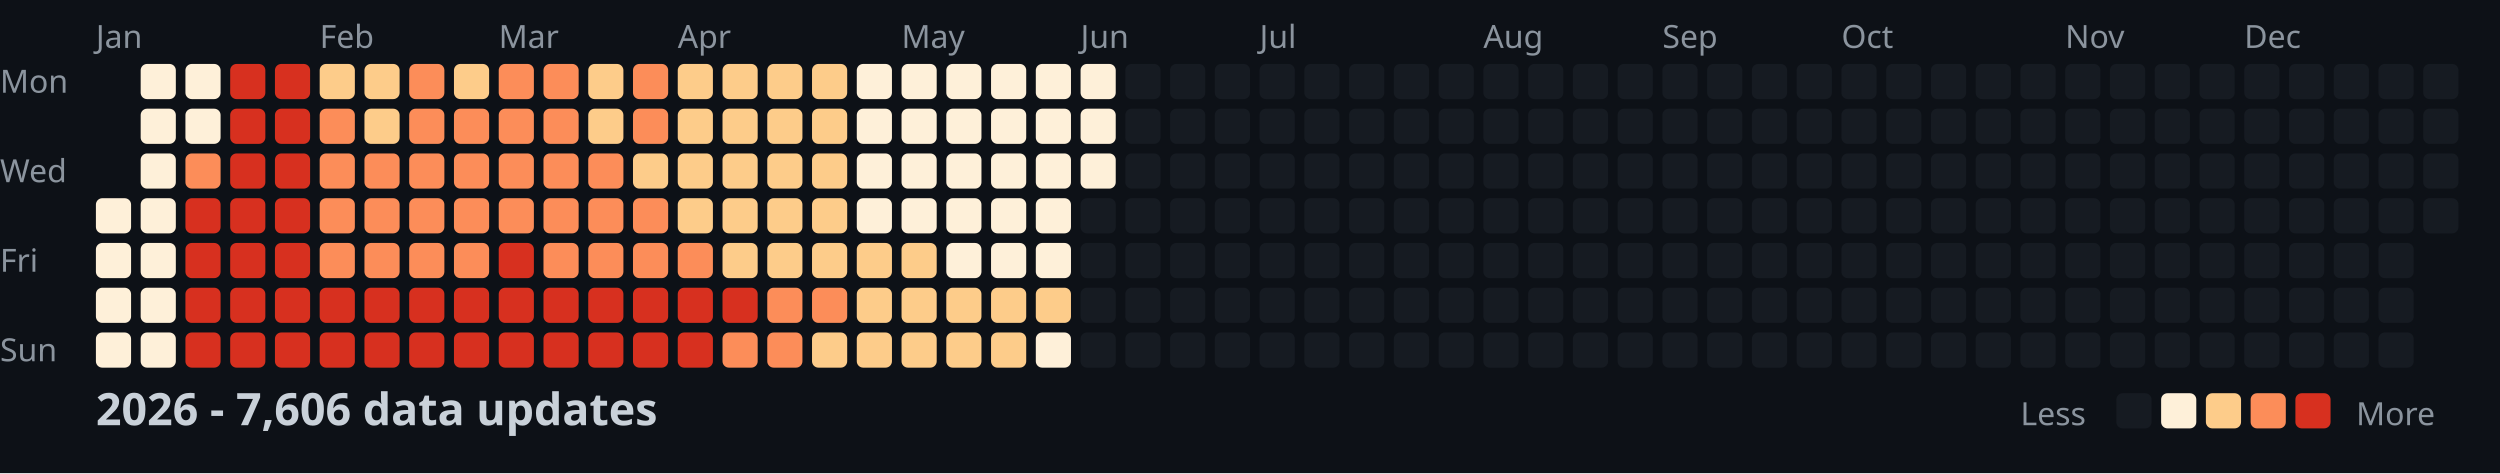
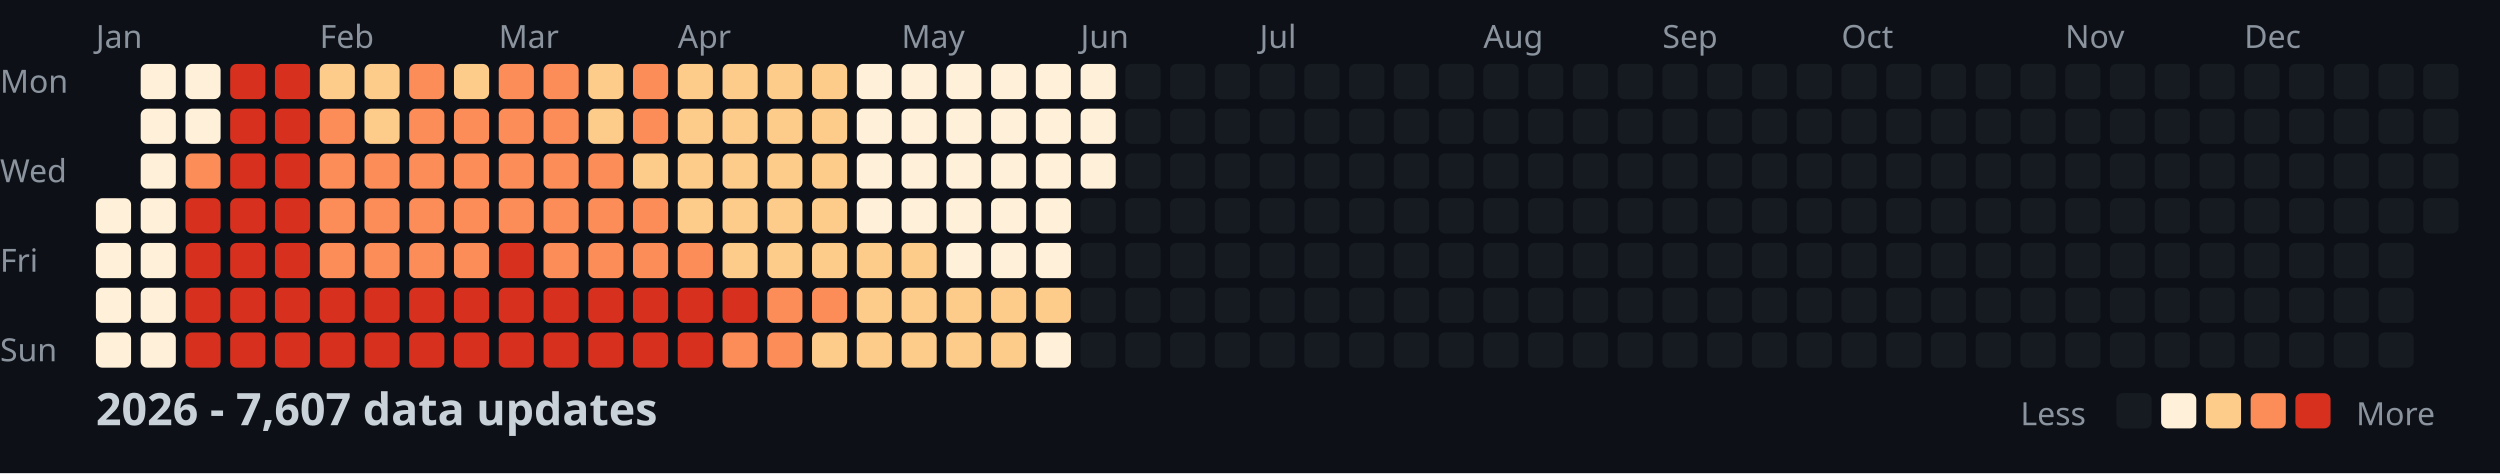
<svg xmlns="http://www.w3.org/2000/svg" width="782" height="148">
  <style>
    .month { font: 10px sans-serif; fill: #8b949e; }
    .day { font: 10px sans-serif; fill: #8b949e; }
    .title { font: bold 14px sans-serif; fill: #c9d1d9; }
    .legend { font: 10px sans-serif; fill: #8b949e; }
  </style>
  <rect width="100%" height="100%" fill="#0d1117" />
  <text x="0" y="29" class="day">Mon</text>
  <text x="0" y="57" class="day">Wed</text>
  <text x="0" y="85" class="day">Fri</text>
  <text x="0" y="113" class="day">Sun</text>
  <text x="30" y="15" class="month">Jan</text>
  <text x="100" y="15" class="month">Feb</text>
  <text x="156" y="15" class="month">Mar</text>
  <text x="212" y="15" class="month">Apr</text>
  <text x="282" y="15" class="month">May</text>
  <text x="338" y="15" class="month">Jun</text>
  <text x="394" y="15" class="month">Jul</text>
  <text x="464" y="15" class="month">Aug</text>
  <text x="520" y="15" class="month">Sep</text>
  <text x="576" y="15" class="month">Oct</text>
  <text x="646" y="15" class="month">Nov</text>
  <text x="702" y="15" class="month">Dec</text>
  <rect x="30" y="62" width="11" height="11" fill="#fef0d9" rx="2" />
  <rect x="30" y="76" width="11" height="11" fill="#fef0d9" rx="2" />
  <rect x="30" y="90" width="11" height="11" fill="#fef0d9" rx="2" />
  <rect x="30" y="104" width="11" height="11" fill="#fef0d9" rx="2" />
  <rect x="44" y="20" width="11" height="11" fill="#fef0d9" rx="2" />
  <rect x="44" y="34" width="11" height="11" fill="#fef0d9" rx="2" />
  <rect x="44" y="48" width="11" height="11" fill="#fef0d9" rx="2" />
  <rect x="44" y="62" width="11" height="11" fill="#fef0d9" rx="2" />
  <rect x="44" y="76" width="11" height="11" fill="#fef0d9" rx="2" />
  <rect x="44" y="90" width="11" height="11" fill="#fef0d9" rx="2" />
  <rect x="44" y="104" width="11" height="11" fill="#fef0d9" rx="2" />
  <rect x="58" y="20" width="11" height="11" fill="#fef0d9" rx="2" />
  <rect x="58" y="34" width="11" height="11" fill="#fef0d9" rx="2" />
  <rect x="58" y="48" width="11" height="11" fill="#fc8d59" rx="2" />
  <rect x="58" y="62" width="11" height="11" fill="#d7301f" rx="2" />
  <rect x="58" y="76" width="11" height="11" fill="#d7301f" rx="2" />
  <rect x="58" y="90" width="11" height="11" fill="#d7301f" rx="2" />
  <rect x="58" y="104" width="11" height="11" fill="#d7301f" rx="2" />
  <rect x="72" y="20" width="11" height="11" fill="#d7301f" rx="2" />
  <rect x="72" y="34" width="11" height="11" fill="#d7301f" rx="2" />
  <rect x="72" y="48" width="11" height="11" fill="#d7301f" rx="2" />
  <rect x="72" y="62" width="11" height="11" fill="#d7301f" rx="2" />
  <rect x="72" y="76" width="11" height="11" fill="#d7301f" rx="2" />
  <rect x="72" y="90" width="11" height="11" fill="#d7301f" rx="2" />
  <rect x="72" y="104" width="11" height="11" fill="#d7301f" rx="2" />
  <rect x="86" y="20" width="11" height="11" fill="#d7301f" rx="2" />
  <rect x="86" y="34" width="11" height="11" fill="#d7301f" rx="2" />
  <rect x="86" y="48" width="11" height="11" fill="#d7301f" rx="2" />
  <rect x="86" y="62" width="11" height="11" fill="#d7301f" rx="2" />
  <rect x="86" y="76" width="11" height="11" fill="#d7301f" rx="2" />
  <rect x="86" y="90" width="11" height="11" fill="#d7301f" rx="2" />
  <rect x="86" y="104" width="11" height="11" fill="#d7301f" rx="2" />
  <rect x="100" y="20" width="11" height="11" fill="#fdcc8a" rx="2" />
  <rect x="100" y="34" width="11" height="11" fill="#fc8d59" rx="2" />
  <rect x="100" y="48" width="11" height="11" fill="#fc8d59" rx="2" />
  <rect x="100" y="62" width="11" height="11" fill="#fc8d59" rx="2" />
  <rect x="100" y="76" width="11" height="11" fill="#fc8d59" rx="2" />
  <rect x="100" y="90" width="11" height="11" fill="#d7301f" rx="2" />
  <rect x="100" y="104" width="11" height="11" fill="#d7301f" rx="2" />
  <rect x="114" y="20" width="11" height="11" fill="#fdcc8a" rx="2" />
  <rect x="114" y="34" width="11" height="11" fill="#fdcc8a" rx="2" />
  <rect x="114" y="48" width="11" height="11" fill="#fc8d59" rx="2" />
  <rect x="114" y="62" width="11" height="11" fill="#fc8d59" rx="2" />
  <rect x="114" y="76" width="11" height="11" fill="#fc8d59" rx="2" />
  <rect x="114" y="90" width="11" height="11" fill="#d7301f" rx="2" />
  <rect x="114" y="104" width="11" height="11" fill="#d7301f" rx="2" />
  <rect x="128" y="20" width="11" height="11" fill="#fc8d59" rx="2" />
  <rect x="128" y="34" width="11" height="11" fill="#fc8d59" rx="2" />
  <rect x="128" y="48" width="11" height="11" fill="#fc8d59" rx="2" />
  <rect x="128" y="62" width="11" height="11" fill="#fc8d59" rx="2" />
  <rect x="128" y="76" width="11" height="11" fill="#fc8d59" rx="2" />
  <rect x="128" y="90" width="11" height="11" fill="#d7301f" rx="2" />
  <rect x="128" y="104" width="11" height="11" fill="#d7301f" rx="2" />
  <rect x="142" y="20" width="11" height="11" fill="#fdcc8a" rx="2" />
  <rect x="142" y="34" width="11" height="11" fill="#fc8d59" rx="2" />
  <rect x="142" y="48" width="11" height="11" fill="#fc8d59" rx="2" />
  <rect x="142" y="62" width="11" height="11" fill="#fc8d59" rx="2" />
  <rect x="142" y="76" width="11" height="11" fill="#fc8d59" rx="2" />
  <rect x="142" y="90" width="11" height="11" fill="#d7301f" rx="2" />
  <rect x="142" y="104" width="11" height="11" fill="#d7301f" rx="2" />
  <rect x="156" y="20" width="11" height="11" fill="#fc8d59" rx="2" />
  <rect x="156" y="34" width="11" height="11" fill="#fc8d59" rx="2" />
  <rect x="156" y="48" width="11" height="11" fill="#fc8d59" rx="2" />
  <rect x="156" y="62" width="11" height="11" fill="#fc8d59" rx="2" />
  <rect x="156" y="76" width="11" height="11" fill="#d7301f" rx="2" />
  <rect x="156" y="90" width="11" height="11" fill="#d7301f" rx="2" />
  <rect x="156" y="104" width="11" height="11" fill="#d7301f" rx="2" />
  <rect x="170" y="20" width="11" height="11" fill="#fc8d59" rx="2" />
  <rect x="170" y="34" width="11" height="11" fill="#fc8d59" rx="2" />
  <rect x="170" y="48" width="11" height="11" fill="#fc8d59" rx="2" />
  <rect x="170" y="62" width="11" height="11" fill="#fc8d59" rx="2" />
  <rect x="170" y="76" width="11" height="11" fill="#fc8d59" rx="2" />
  <rect x="170" y="90" width="11" height="11" fill="#d7301f" rx="2" />
  <rect x="170" y="104" width="11" height="11" fill="#d7301f" rx="2" />
  <rect x="184" y="20" width="11" height="11" fill="#fdcc8a" rx="2" />
  <rect x="184" y="34" width="11" height="11" fill="#fdcc8a" rx="2" />
  <rect x="184" y="48" width="11" height="11" fill="#fc8d59" rx="2" />
  <rect x="184" y="62" width="11" height="11" fill="#fc8d59" rx="2" />
  <rect x="184" y="76" width="11" height="11" fill="#fc8d59" rx="2" />
  <rect x="184" y="90" width="11" height="11" fill="#d7301f" rx="2" />
  <rect x="184" y="104" width="11" height="11" fill="#d7301f" rx="2" />
  <rect x="198" y="20" width="11" height="11" fill="#fc8d59" rx="2" />
  <rect x="198" y="34" width="11" height="11" fill="#fc8d59" rx="2" />
  <rect x="198" y="48" width="11" height="11" fill="#fdcc8a" rx="2" />
  <rect x="198" y="62" width="11" height="11" fill="#fc8d59" rx="2" />
  <rect x="198" y="76" width="11" height="11" fill="#fc8d59" rx="2" />
  <rect x="198" y="90" width="11" height="11" fill="#d7301f" rx="2" />
  <rect x="198" y="104" width="11" height="11" fill="#d7301f" rx="2" />
  <rect x="212" y="20" width="11" height="11" fill="#fdcc8a" rx="2" />
  <rect x="212" y="34" width="11" height="11" fill="#fdcc8a" rx="2" />
  <rect x="212" y="48" width="11" height="11" fill="#fdcc8a" rx="2" />
  <rect x="212" y="62" width="11" height="11" fill="#fdcc8a" rx="2" />
  <rect x="212" y="76" width="11" height="11" fill="#fc8d59" rx="2" />
  <rect x="212" y="90" width="11" height="11" fill="#d7301f" rx="2" />
  <rect x="212" y="104" width="11" height="11" fill="#d7301f" rx="2" />
  <rect x="226" y="20" width="11" height="11" fill="#fdcc8a" rx="2" />
  <rect x="226" y="34" width="11" height="11" fill="#fdcc8a" rx="2" />
  <rect x="226" y="48" width="11" height="11" fill="#fdcc8a" rx="2" />
  <rect x="226" y="62" width="11" height="11" fill="#fdcc8a" rx="2" />
  <rect x="226" y="76" width="11" height="11" fill="#fdcc8a" rx="2" />
  <rect x="226" y="90" width="11" height="11" fill="#d7301f" rx="2" />
  <rect x="226" y="104" width="11" height="11" fill="#fc8d59" rx="2" />
  <rect x="240" y="20" width="11" height="11" fill="#fdcc8a" rx="2" />
  <rect x="240" y="34" width="11" height="11" fill="#fdcc8a" rx="2" />
  <rect x="240" y="48" width="11" height="11" fill="#fdcc8a" rx="2" />
  <rect x="240" y="62" width="11" height="11" fill="#fdcc8a" rx="2" />
  <rect x="240" y="76" width="11" height="11" fill="#fdcc8a" rx="2" />
  <rect x="240" y="90" width="11" height="11" fill="#fc8d59" rx="2" />
  <rect x="240" y="104" width="11" height="11" fill="#fc8d59" rx="2" />
  <rect x="254" y="20" width="11" height="11" fill="#fdcc8a" rx="2" />
  <rect x="254" y="34" width="11" height="11" fill="#fdcc8a" rx="2" />
  <rect x="254" y="48" width="11" height="11" fill="#fdcc8a" rx="2" />
  <rect x="254" y="62" width="11" height="11" fill="#fdcc8a" rx="2" />
  <rect x="254" y="76" width="11" height="11" fill="#fdcc8a" rx="2" />
  <rect x="254" y="90" width="11" height="11" fill="#fc8d59" rx="2" />
  <rect x="254" y="104" width="11" height="11" fill="#fdcc8a" rx="2" />
  <rect x="268" y="20" width="11" height="11" fill="#fef0d9" rx="2" />
  <rect x="268" y="34" width="11" height="11" fill="#fef0d9" rx="2" />
  <rect x="268" y="48" width="11" height="11" fill="#fef0d9" rx="2" />
  <rect x="268" y="62" width="11" height="11" fill="#fef0d9" rx="2" />
  <rect x="268" y="76" width="11" height="11" fill="#fdcc8a" rx="2" />
  <rect x="268" y="90" width="11" height="11" fill="#fdcc8a" rx="2" />
  <rect x="268" y="104" width="11" height="11" fill="#fdcc8a" rx="2" />
  <rect x="282" y="20" width="11" height="11" fill="#fef0d9" rx="2" />
  <rect x="282" y="34" width="11" height="11" fill="#fef0d9" rx="2" />
  <rect x="282" y="48" width="11" height="11" fill="#fef0d9" rx="2" />
  <rect x="282" y="62" width="11" height="11" fill="#fef0d9" rx="2" />
  <rect x="282" y="76" width="11" height="11" fill="#fdcc8a" rx="2" />
  <rect x="282" y="90" width="11" height="11" fill="#fdcc8a" rx="2" />
  <rect x="282" y="104" width="11" height="11" fill="#fdcc8a" rx="2" />
  <rect x="296" y="20" width="11" height="11" fill="#fef0d9" rx="2" />
  <rect x="296" y="34" width="11" height="11" fill="#fef0d9" rx="2" />
  <rect x="296" y="48" width="11" height="11" fill="#fef0d9" rx="2" />
  <rect x="296" y="62" width="11" height="11" fill="#fef0d9" rx="2" />
  <rect x="296" y="76" width="11" height="11" fill="#fef0d9" rx="2" />
  <rect x="296" y="90" width="11" height="11" fill="#fdcc8a" rx="2" />
  <rect x="296" y="104" width="11" height="11" fill="#fdcc8a" rx="2" />
  <rect x="310" y="20" width="11" height="11" fill="#fef0d9" rx="2" />
  <rect x="310" y="34" width="11" height="11" fill="#fef0d9" rx="2" />
  <rect x="310" y="48" width="11" height="11" fill="#fef0d9" rx="2" />
  <rect x="310" y="62" width="11" height="11" fill="#fef0d9" rx="2" />
  <rect x="310" y="76" width="11" height="11" fill="#fef0d9" rx="2" />
  <rect x="310" y="90" width="11" height="11" fill="#fdcc8a" rx="2" />
  <rect x="310" y="104" width="11" height="11" fill="#fdcc8a" rx="2" />
  <rect x="324" y="20" width="11" height="11" fill="#fef0d9" rx="2" />
  <rect x="324" y="34" width="11" height="11" fill="#fef0d9" rx="2" />
  <rect x="324" y="48" width="11" height="11" fill="#fef0d9" rx="2" />
  <rect x="324" y="62" width="11" height="11" fill="#fef0d9" rx="2" />
  <rect x="324" y="76" width="11" height="11" fill="#fef0d9" rx="2" />
  <rect x="324" y="90" width="11" height="11" fill="#fdcc8a" rx="2" />
  <rect x="324" y="104" width="11" height="11" fill="#fef0d9" rx="2" />
  <rect x="338" y="20" width="11" height="11" fill="#fef0d9" rx="2" />
  <rect x="338" y="34" width="11" height="11" fill="#fef0d9" rx="2" />
  <rect x="338" y="48" width="11" height="11" fill="#fef0d9" rx="2" />
  <rect x="338" y="62" width="11" height="11" fill="#161b22" rx="2" />
  <rect x="338" y="76" width="11" height="11" fill="#161b22" rx="2" />
  <rect x="338" y="90" width="11" height="11" fill="#161b22" rx="2" />
  <rect x="338" y="104" width="11" height="11" fill="#161b22" rx="2" />
  <rect x="352" y="20" width="11" height="11" fill="#161b22" rx="2" />
  <rect x="352" y="34" width="11" height="11" fill="#161b22" rx="2" />
  <rect x="352" y="48" width="11" height="11" fill="#161b22" rx="2" />
  <rect x="352" y="62" width="11" height="11" fill="#161b22" rx="2" />
  <rect x="352" y="76" width="11" height="11" fill="#161b22" rx="2" />
  <rect x="352" y="90" width="11" height="11" fill="#161b22" rx="2" />
  <rect x="352" y="104" width="11" height="11" fill="#161b22" rx="2" />
  <rect x="366" y="20" width="11" height="11" fill="#161b22" rx="2" />
  <rect x="366" y="34" width="11" height="11" fill="#161b22" rx="2" />
  <rect x="366" y="48" width="11" height="11" fill="#161b22" rx="2" />
  <rect x="366" y="62" width="11" height="11" fill="#161b22" rx="2" />
  <rect x="366" y="76" width="11" height="11" fill="#161b22" rx="2" />
  <rect x="366" y="90" width="11" height="11" fill="#161b22" rx="2" />
  <rect x="366" y="104" width="11" height="11" fill="#161b22" rx="2" />
  <rect x="380" y="20" width="11" height="11" fill="#161b22" rx="2" />
  <rect x="380" y="34" width="11" height="11" fill="#161b22" rx="2" />
  <rect x="380" y="48" width="11" height="11" fill="#161b22" rx="2" />
  <rect x="380" y="62" width="11" height="11" fill="#161b22" rx="2" />
  <rect x="380" y="76" width="11" height="11" fill="#161b22" rx="2" />
  <rect x="380" y="90" width="11" height="11" fill="#161b22" rx="2" />
  <rect x="380" y="104" width="11" height="11" fill="#161b22" rx="2" />
  <rect x="394" y="20" width="11" height="11" fill="#161b22" rx="2" />
  <rect x="394" y="34" width="11" height="11" fill="#161b22" rx="2" />
  <rect x="394" y="48" width="11" height="11" fill="#161b22" rx="2" />
  <rect x="394" y="62" width="11" height="11" fill="#161b22" rx="2" />
  <rect x="394" y="76" width="11" height="11" fill="#161b22" rx="2" />
  <rect x="394" y="90" width="11" height="11" fill="#161b22" rx="2" />
  <rect x="394" y="104" width="11" height="11" fill="#161b22" rx="2" />
  <rect x="408" y="20" width="11" height="11" fill="#161b22" rx="2" />
  <rect x="408" y="34" width="11" height="11" fill="#161b22" rx="2" />
  <rect x="408" y="48" width="11" height="11" fill="#161b22" rx="2" />
  <rect x="408" y="62" width="11" height="11" fill="#161b22" rx="2" />
  <rect x="408" y="76" width="11" height="11" fill="#161b22" rx="2" />
  <rect x="408" y="90" width="11" height="11" fill="#161b22" rx="2" />
  <rect x="408" y="104" width="11" height="11" fill="#161b22" rx="2" />
  <rect x="422" y="20" width="11" height="11" fill="#161b22" rx="2" />
  <rect x="422" y="34" width="11" height="11" fill="#161b22" rx="2" />
  <rect x="422" y="48" width="11" height="11" fill="#161b22" rx="2" />
  <rect x="422" y="62" width="11" height="11" fill="#161b22" rx="2" />
  <rect x="422" y="76" width="11" height="11" fill="#161b22" rx="2" />
  <rect x="422" y="90" width="11" height="11" fill="#161b22" rx="2" />
  <rect x="422" y="104" width="11" height="11" fill="#161b22" rx="2" />
  <rect x="436" y="20" width="11" height="11" fill="#161b22" rx="2" />
  <rect x="436" y="34" width="11" height="11" fill="#161b22" rx="2" />
  <rect x="436" y="48" width="11" height="11" fill="#161b22" rx="2" />
  <rect x="436" y="62" width="11" height="11" fill="#161b22" rx="2" />
  <rect x="436" y="76" width="11" height="11" fill="#161b22" rx="2" />
  <rect x="436" y="90" width="11" height="11" fill="#161b22" rx="2" />
  <rect x="436" y="104" width="11" height="11" fill="#161b22" rx="2" />
  <rect x="450" y="20" width="11" height="11" fill="#161b22" rx="2" />
  <rect x="450" y="34" width="11" height="11" fill="#161b22" rx="2" />
  <rect x="450" y="48" width="11" height="11" fill="#161b22" rx="2" />
  <rect x="450" y="62" width="11" height="11" fill="#161b22" rx="2" />
  <rect x="450" y="76" width="11" height="11" fill="#161b22" rx="2" />
  <rect x="450" y="90" width="11" height="11" fill="#161b22" rx="2" />
  <rect x="450" y="104" width="11" height="11" fill="#161b22" rx="2" />
  <rect x="464" y="20" width="11" height="11" fill="#161b22" rx="2" />
  <rect x="464" y="34" width="11" height="11" fill="#161b22" rx="2" />
  <rect x="464" y="48" width="11" height="11" fill="#161b22" rx="2" />
  <rect x="464" y="62" width="11" height="11" fill="#161b22" rx="2" />
  <rect x="464" y="76" width="11" height="11" fill="#161b22" rx="2" />
  <rect x="464" y="90" width="11" height="11" fill="#161b22" rx="2" />
  <rect x="464" y="104" width="11" height="11" fill="#161b22" rx="2" />
  <rect x="478" y="20" width="11" height="11" fill="#161b22" rx="2" />
  <rect x="478" y="34" width="11" height="11" fill="#161b22" rx="2" />
  <rect x="478" y="48" width="11" height="11" fill="#161b22" rx="2" />
  <rect x="478" y="62" width="11" height="11" fill="#161b22" rx="2" />
  <rect x="478" y="76" width="11" height="11" fill="#161b22" rx="2" />
  <rect x="478" y="90" width="11" height="11" fill="#161b22" rx="2" />
  <rect x="478" y="104" width="11" height="11" fill="#161b22" rx="2" />
  <rect x="492" y="20" width="11" height="11" fill="#161b22" rx="2" />
  <rect x="492" y="34" width="11" height="11" fill="#161b22" rx="2" />
  <rect x="492" y="48" width="11" height="11" fill="#161b22" rx="2" />
  <rect x="492" y="62" width="11" height="11" fill="#161b22" rx="2" />
  <rect x="492" y="76" width="11" height="11" fill="#161b22" rx="2" />
  <rect x="492" y="90" width="11" height="11" fill="#161b22" rx="2" />
  <rect x="492" y="104" width="11" height="11" fill="#161b22" rx="2" />
  <rect x="506" y="20" width="11" height="11" fill="#161b22" rx="2" />
  <rect x="506" y="34" width="11" height="11" fill="#161b22" rx="2" />
  <rect x="506" y="48" width="11" height="11" fill="#161b22" rx="2" />
  <rect x="506" y="62" width="11" height="11" fill="#161b22" rx="2" />
  <rect x="506" y="76" width="11" height="11" fill="#161b22" rx="2" />
  <rect x="506" y="90" width="11" height="11" fill="#161b22" rx="2" />
  <rect x="506" y="104" width="11" height="11" fill="#161b22" rx="2" />
  <rect x="520" y="20" width="11" height="11" fill="#161b22" rx="2" />
  <rect x="520" y="34" width="11" height="11" fill="#161b22" rx="2" />
  <rect x="520" y="48" width="11" height="11" fill="#161b22" rx="2" />
  <rect x="520" y="62" width="11" height="11" fill="#161b22" rx="2" />
  <rect x="520" y="76" width="11" height="11" fill="#161b22" rx="2" />
  <rect x="520" y="90" width="11" height="11" fill="#161b22" rx="2" />
  <rect x="520" y="104" width="11" height="11" fill="#161b22" rx="2" />
  <rect x="534" y="20" width="11" height="11" fill="#161b22" rx="2" />
  <rect x="534" y="34" width="11" height="11" fill="#161b22" rx="2" />
  <rect x="534" y="48" width="11" height="11" fill="#161b22" rx="2" />
  <rect x="534" y="62" width="11" height="11" fill="#161b22" rx="2" />
  <rect x="534" y="76" width="11" height="11" fill="#161b22" rx="2" />
  <rect x="534" y="90" width="11" height="11" fill="#161b22" rx="2" />
  <rect x="534" y="104" width="11" height="11" fill="#161b22" rx="2" />
  <rect x="548" y="20" width="11" height="11" fill="#161b22" rx="2" />
  <rect x="548" y="34" width="11" height="11" fill="#161b22" rx="2" />
  <rect x="548" y="48" width="11" height="11" fill="#161b22" rx="2" />
  <rect x="548" y="62" width="11" height="11" fill="#161b22" rx="2" />
  <rect x="548" y="76" width="11" height="11" fill="#161b22" rx="2" />
  <rect x="548" y="90" width="11" height="11" fill="#161b22" rx="2" />
  <rect x="548" y="104" width="11" height="11" fill="#161b22" rx="2" />
  <rect x="562" y="20" width="11" height="11" fill="#161b22" rx="2" />
  <rect x="562" y="34" width="11" height="11" fill="#161b22" rx="2" />
  <rect x="562" y="48" width="11" height="11" fill="#161b22" rx="2" />
  <rect x="562" y="62" width="11" height="11" fill="#161b22" rx="2" />
  <rect x="562" y="76" width="11" height="11" fill="#161b22" rx="2" />
  <rect x="562" y="90" width="11" height="11" fill="#161b22" rx="2" />
  <rect x="562" y="104" width="11" height="11" fill="#161b22" rx="2" />
  <rect x="576" y="20" width="11" height="11" fill="#161b22" rx="2" />
  <rect x="576" y="34" width="11" height="11" fill="#161b22" rx="2" />
  <rect x="576" y="48" width="11" height="11" fill="#161b22" rx="2" />
  <rect x="576" y="62" width="11" height="11" fill="#161b22" rx="2" />
  <rect x="576" y="76" width="11" height="11" fill="#161b22" rx="2" />
  <rect x="576" y="90" width="11" height="11" fill="#161b22" rx="2" />
  <rect x="576" y="104" width="11" height="11" fill="#161b22" rx="2" />
  <rect x="590" y="20" width="11" height="11" fill="#161b22" rx="2" />
  <rect x="590" y="34" width="11" height="11" fill="#161b22" rx="2" />
  <rect x="590" y="48" width="11" height="11" fill="#161b22" rx="2" />
  <rect x="590" y="62" width="11" height="11" fill="#161b22" rx="2" />
  <rect x="590" y="76" width="11" height="11" fill="#161b22" rx="2" />
  <rect x="590" y="90" width="11" height="11" fill="#161b22" rx="2" />
  <rect x="590" y="104" width="11" height="11" fill="#161b22" rx="2" />
  <rect x="604" y="20" width="11" height="11" fill="#161b22" rx="2" />
  <rect x="604" y="34" width="11" height="11" fill="#161b22" rx="2" />
  <rect x="604" y="48" width="11" height="11" fill="#161b22" rx="2" />
  <rect x="604" y="62" width="11" height="11" fill="#161b22" rx="2" />
  <rect x="604" y="76" width="11" height="11" fill="#161b22" rx="2" />
  <rect x="604" y="90" width="11" height="11" fill="#161b22" rx="2" />
  <rect x="604" y="104" width="11" height="11" fill="#161b22" rx="2" />
  <rect x="618" y="20" width="11" height="11" fill="#161b22" rx="2" />
  <rect x="618" y="34" width="11" height="11" fill="#161b22" rx="2" />
  <rect x="618" y="48" width="11" height="11" fill="#161b22" rx="2" />
  <rect x="618" y="62" width="11" height="11" fill="#161b22" rx="2" />
  <rect x="618" y="76" width="11" height="11" fill="#161b22" rx="2" />
  <rect x="618" y="90" width="11" height="11" fill="#161b22" rx="2" />
  <rect x="618" y="104" width="11" height="11" fill="#161b22" rx="2" />
  <rect x="632" y="20" width="11" height="11" fill="#161b22" rx="2" />
  <rect x="632" y="34" width="11" height="11" fill="#161b22" rx="2" />
  <rect x="632" y="48" width="11" height="11" fill="#161b22" rx="2" />
  <rect x="632" y="62" width="11" height="11" fill="#161b22" rx="2" />
  <rect x="632" y="76" width="11" height="11" fill="#161b22" rx="2" />
  <rect x="632" y="90" width="11" height="11" fill="#161b22" rx="2" />
  <rect x="632" y="104" width="11" height="11" fill="#161b22" rx="2" />
  <rect x="646" y="20" width="11" height="11" fill="#161b22" rx="2" />
  <rect x="646" y="34" width="11" height="11" fill="#161b22" rx="2" />
  <rect x="646" y="48" width="11" height="11" fill="#161b22" rx="2" />
  <rect x="646" y="62" width="11" height="11" fill="#161b22" rx="2" />
  <rect x="646" y="76" width="11" height="11" fill="#161b22" rx="2" />
  <rect x="646" y="90" width="11" height="11" fill="#161b22" rx="2" />
  <rect x="646" y="104" width="11" height="11" fill="#161b22" rx="2" />
  <rect x="660" y="20" width="11" height="11" fill="#161b22" rx="2" />
  <rect x="660" y="34" width="11" height="11" fill="#161b22" rx="2" />
  <rect x="660" y="48" width="11" height="11" fill="#161b22" rx="2" />
  <rect x="660" y="62" width="11" height="11" fill="#161b22" rx="2" />
  <rect x="660" y="76" width="11" height="11" fill="#161b22" rx="2" />
  <rect x="660" y="90" width="11" height="11" fill="#161b22" rx="2" />
  <rect x="660" y="104" width="11" height="11" fill="#161b22" rx="2" />
  <rect x="674" y="20" width="11" height="11" fill="#161b22" rx="2" />
  <rect x="674" y="34" width="11" height="11" fill="#161b22" rx="2" />
  <rect x="674" y="48" width="11" height="11" fill="#161b22" rx="2" />
  <rect x="674" y="62" width="11" height="11" fill="#161b22" rx="2" />
  <rect x="674" y="76" width="11" height="11" fill="#161b22" rx="2" />
  <rect x="674" y="90" width="11" height="11" fill="#161b22" rx="2" />
  <rect x="674" y="104" width="11" height="11" fill="#161b22" rx="2" />
  <rect x="688" y="20" width="11" height="11" fill="#161b22" rx="2" />
  <rect x="688" y="34" width="11" height="11" fill="#161b22" rx="2" />
  <rect x="688" y="48" width="11" height="11" fill="#161b22" rx="2" />
  <rect x="688" y="62" width="11" height="11" fill="#161b22" rx="2" />
  <rect x="688" y="76" width="11" height="11" fill="#161b22" rx="2" />
  <rect x="688" y="90" width="11" height="11" fill="#161b22" rx="2" />
  <rect x="688" y="104" width="11" height="11" fill="#161b22" rx="2" />
  <rect x="702" y="20" width="11" height="11" fill="#161b22" rx="2" />
  <rect x="702" y="34" width="11" height="11" fill="#161b22" rx="2" />
  <rect x="702" y="48" width="11" height="11" fill="#161b22" rx="2" />
  <rect x="702" y="62" width="11" height="11" fill="#161b22" rx="2" />
  <rect x="702" y="76" width="11" height="11" fill="#161b22" rx="2" />
  <rect x="702" y="90" width="11" height="11" fill="#161b22" rx="2" />
  <rect x="702" y="104" width="11" height="11" fill="#161b22" rx="2" />
  <rect x="716" y="20" width="11" height="11" fill="#161b22" rx="2" />
  <rect x="716" y="34" width="11" height="11" fill="#161b22" rx="2" />
  <rect x="716" y="48" width="11" height="11" fill="#161b22" rx="2" />
  <rect x="716" y="62" width="11" height="11" fill="#161b22" rx="2" />
  <rect x="716" y="76" width="11" height="11" fill="#161b22" rx="2" />
  <rect x="716" y="90" width="11" height="11" fill="#161b22" rx="2" />
  <rect x="716" y="104" width="11" height="11" fill="#161b22" rx="2" />
  <rect x="730" y="20" width="11" height="11" fill="#161b22" rx="2" />
  <rect x="730" y="34" width="11" height="11" fill="#161b22" rx="2" />
  <rect x="730" y="48" width="11" height="11" fill="#161b22" rx="2" />
  <rect x="730" y="62" width="11" height="11" fill="#161b22" rx="2" />
  <rect x="730" y="76" width="11" height="11" fill="#161b22" rx="2" />
  <rect x="730" y="90" width="11" height="11" fill="#161b22" rx="2" />
  <rect x="730" y="104" width="11" height="11" fill="#161b22" rx="2" />
  <rect x="744" y="20" width="11" height="11" fill="#161b22" rx="2" />
  <rect x="744" y="34" width="11" height="11" fill="#161b22" rx="2" />
  <rect x="744" y="48" width="11" height="11" fill="#161b22" rx="2" />
  <rect x="744" y="62" width="11" height="11" fill="#161b22" rx="2" />
  <rect x="744" y="76" width="11" height="11" fill="#161b22" rx="2" />
  <rect x="744" y="90" width="11" height="11" fill="#161b22" rx="2" />
  <rect x="744" y="104" width="11" height="11" fill="#161b22" rx="2" />
  <rect x="758" y="20" width="11" height="11" fill="#161b22" rx="2" />
  <rect x="758" y="34" width="11" height="11" fill="#161b22" rx="2" />
  <rect x="758" y="48" width="11" height="11" fill="#161b22" rx="2" />
  <rect x="758" y="62" width="11" height="11" fill="#161b22" rx="2" />
-   <text x="30" y="133" class="title">2026 - 7,606 data updates</text>
+   <text x="30" y="133" class="title">2026 - 7,607 data updates</text>
  <text x="632" y="133" class="legend">Less</text>
  <rect x="662" y="123" width="11" height="11" fill="#161b22" rx="2" />
  <rect x="676" y="123" width="11" height="11" fill="#fef0d9" rx="2" />
  <rect x="690" y="123" width="11" height="11" fill="#fdcc8a" rx="2" />
  <rect x="704" y="123" width="11" height="11" fill="#fc8d59" rx="2" />
  <rect x="718" y="123" width="11" height="11" fill="#d7301f" rx="2" />
  <text x="737" y="133" class="legend">More</text>
</svg>
